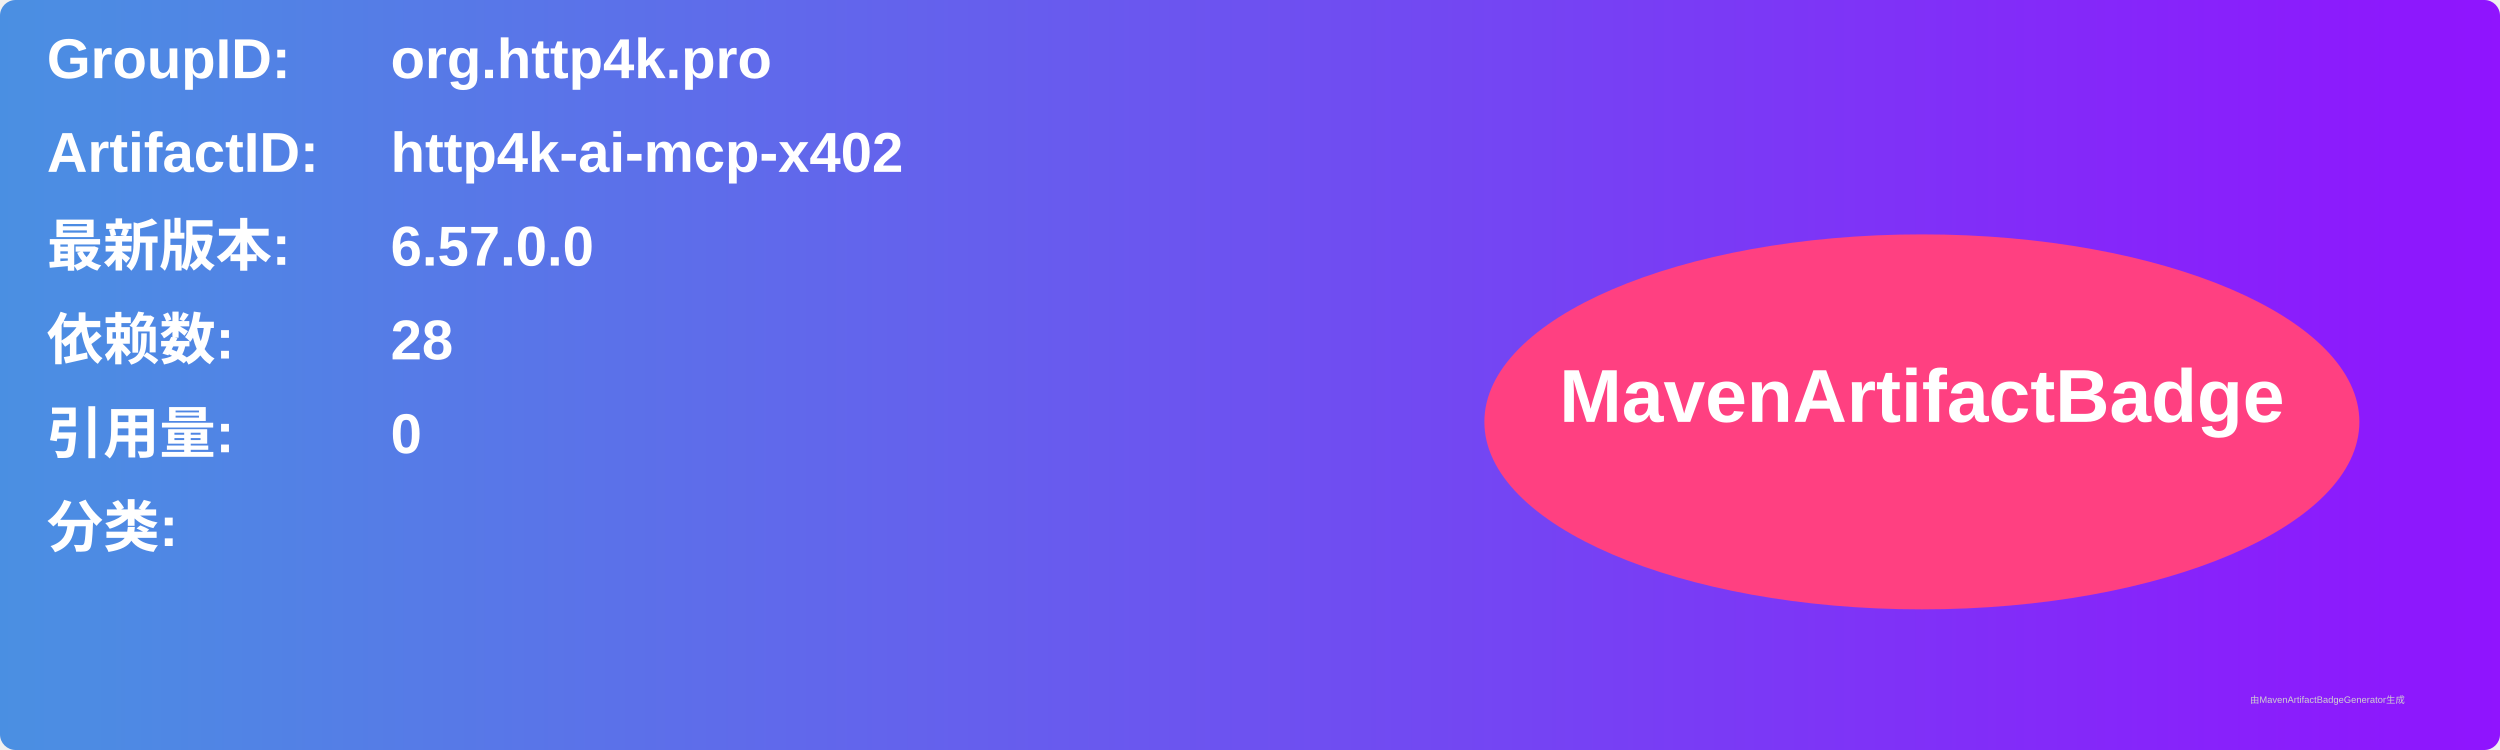
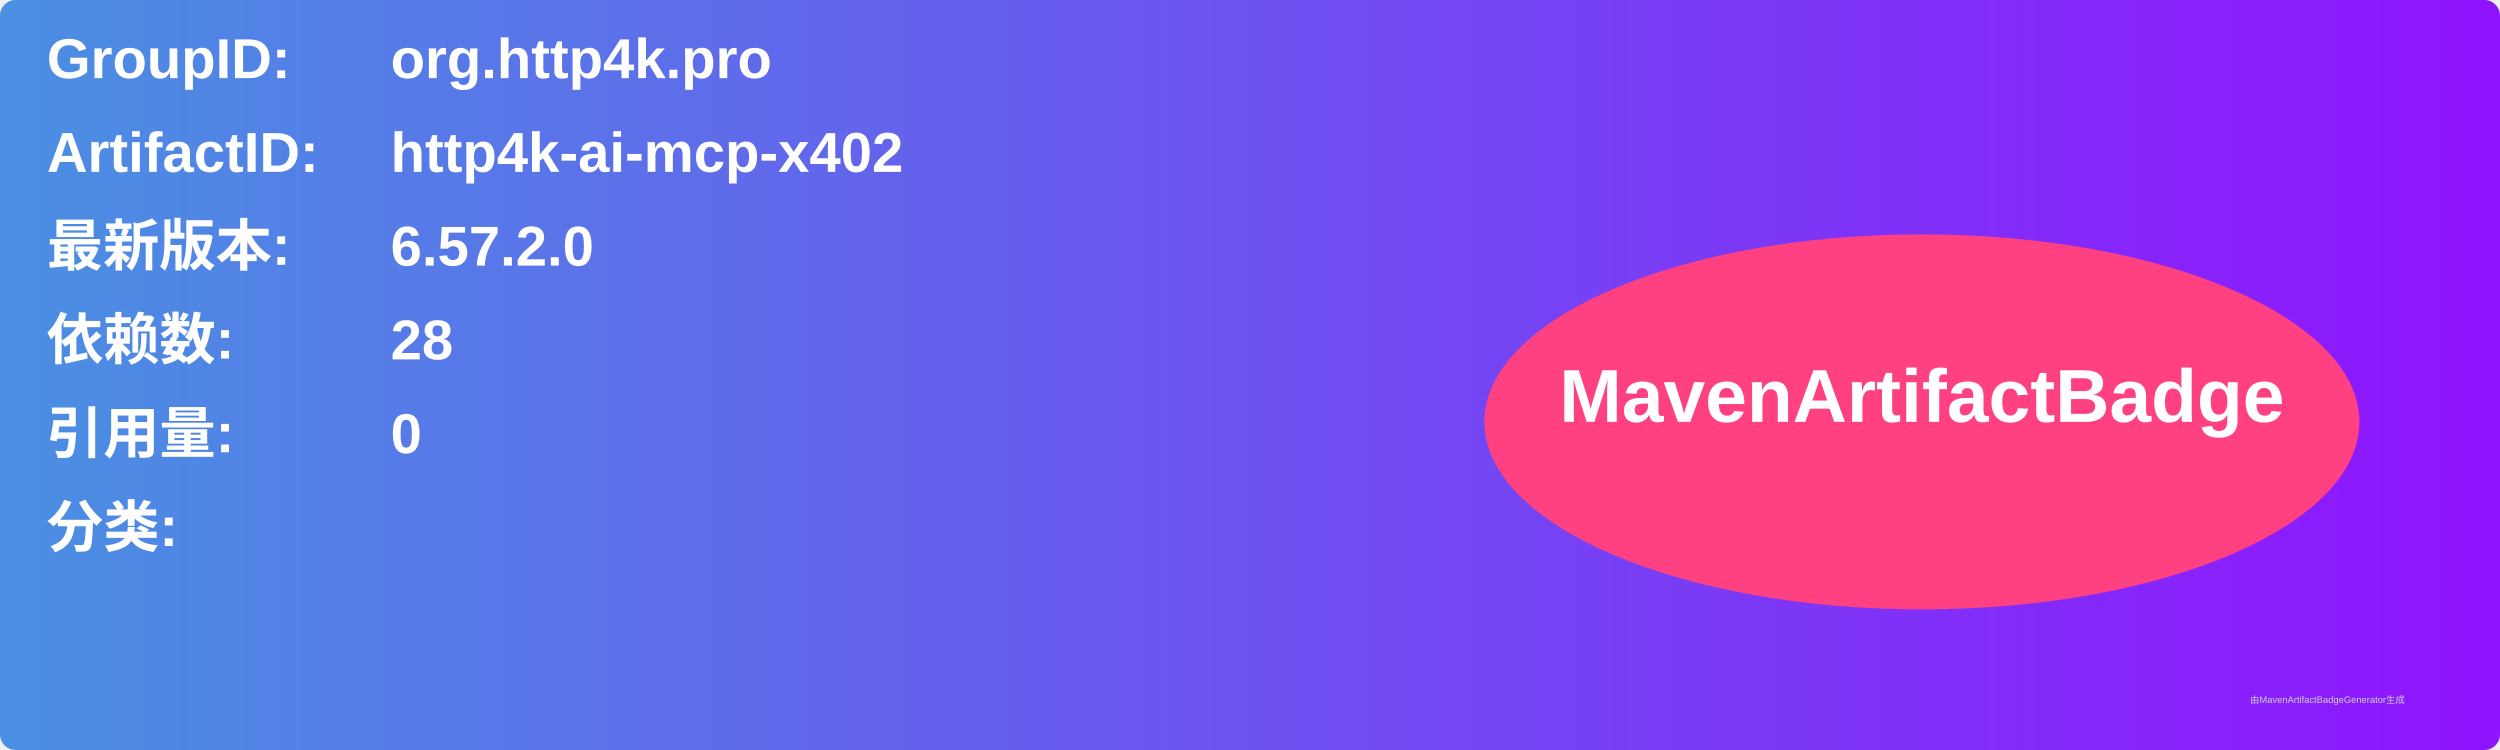
<svg xmlns="http://www.w3.org/2000/svg" width="800" height="240" viewBox="0 0 800 240">
  <linearGradient id="grad" x1="0%" y1="0%" x2="100%" y2="0%">
    <stop offset="0%" stop-color="#4a90e2" />
    <stop offset="100%" stop-color="#9013fe" />
  </linearGradient>
  <rect width="100%" height="100%" rx="5" ry="5" fill="url(#grad)" />
  <g transform="translate(15, 15)">
    <text x="0" y="10" font-family="Arial" font-size="18" fill="white" font-weight="bold" width="260">GroupID:</text>
    <text x="110" y="10" font-family="Arial" font-size="18" fill="white" font-weight="bold" width="460">org.http4k.pro</text>
    <text x="0" y="40" font-family="Arial" font-size="18" fill="white" font-weight="bold" width="260">ArtifactID:</text>
    <text x="110" y="40" font-family="Arial" font-size="18" fill="white" font-weight="bold" width="460">http4k-ai-mcp-x402</text>
    <text x="0" y="70" font-family="Arial" font-size="18" fill="white" font-weight="bold">最新版本:</text>
    <text x="110" y="70" font-family="Arial" font-size="18" fill="white" font-weight="bold">
-       <tspan font-weight="bold">6.57.0.0</tspan>
+       <tspan font-weight="bold">6.57.2.0</tspan>
    </text>
    <text x="0" y="100" font-family="Arial" font-size="18" fill="white" font-weight="bold">依赖数: </text>
    <text x="110" y="100" font-family="Arial" font-size="18" fill="white">
      <tspan font-weight="bold">28</tspan>
    </text>
    <text x="0" y="130" font-family="Arial" font-size="18" fill="white" font-weight="bold">引用量: </text>
    <text x="110" y="130" font-family="Arial" font-size="18" fill="white">
      <tspan font-weight="bold">0</tspan>
    </text>
    <text x="0" y="160" font-family="Arial" font-size="18" fill="white" font-weight="bold">分类:</text>
    <text x="10" y="190" font-family="Arial" font-size="10" fill="white">
      <tspan font-weight="bold" />
    </text>
    <ellipse cx="600" cy="120" rx="140" ry="60" fill="#ff4081" />
    <text x="600" y="120" text-anchor="middle" font-family="Arial" font-size="24" fill="white" font-weight="bold">MavenArtifactBadge</text>
  </g>
  <text x="720" y="225" font-family="Arial" font-size="3" fill="#d0d0d0">由MavenArtifactBadgeGenerator生成</text>
</svg>
